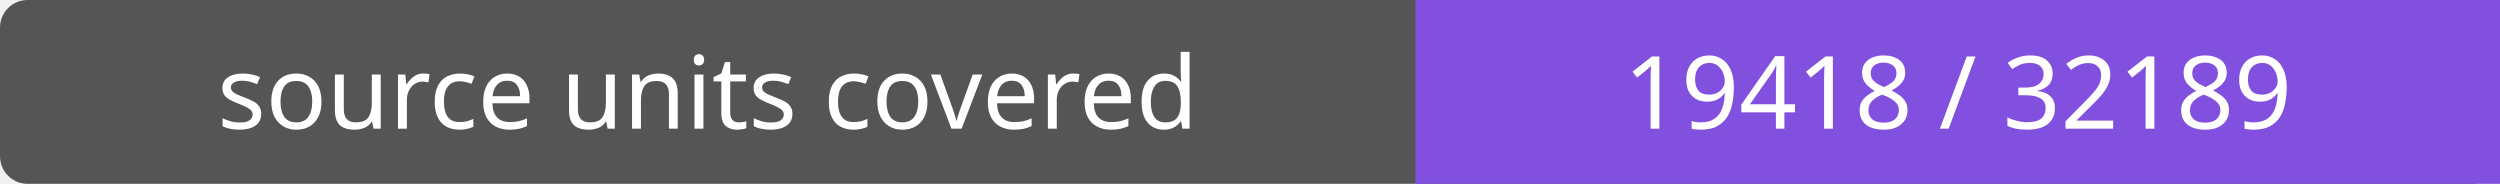
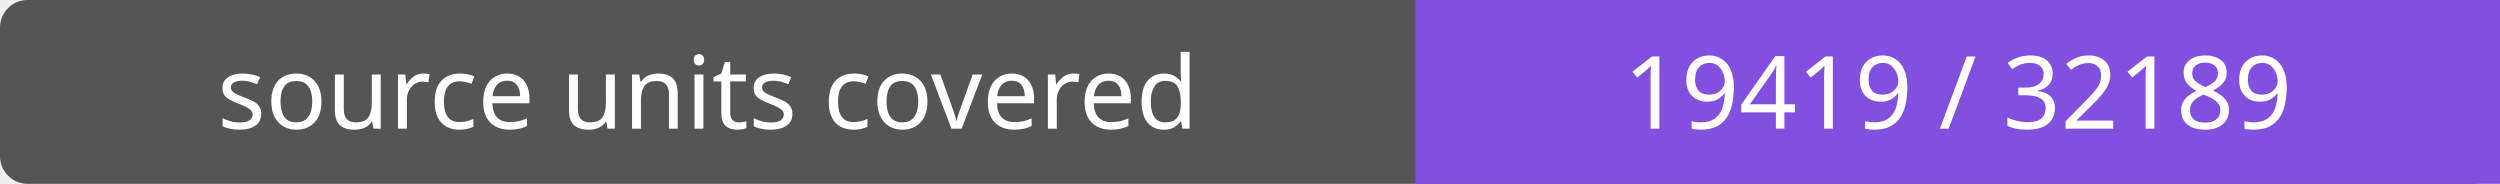
- <svg xmlns="http://www.w3.org/2000/svg" width="272" height="20" role="img" aria-label="source units covered: 19418 / 32189">
+ <svg xmlns="http://www.w3.org/2000/svg" width="272" height="20" role="img" aria-label="source units covered: 19419 / 32189">
  <rect width="272" height="20" rx="3" fill="#555" />
  <path fill="#8250df" d="M154 0h118v20H154z" />
  <g fill="#fff" text-anchor="middle" font-family="Verdana,sans-serif" font-size="11">
    <text x="77.0" y="14">source units covered</text>
-     <text x="213.0" y="14">19418 / 32189</text>
+     <text x="213.0" y="14">19419 / 32189</text>
  </g>
</svg>
